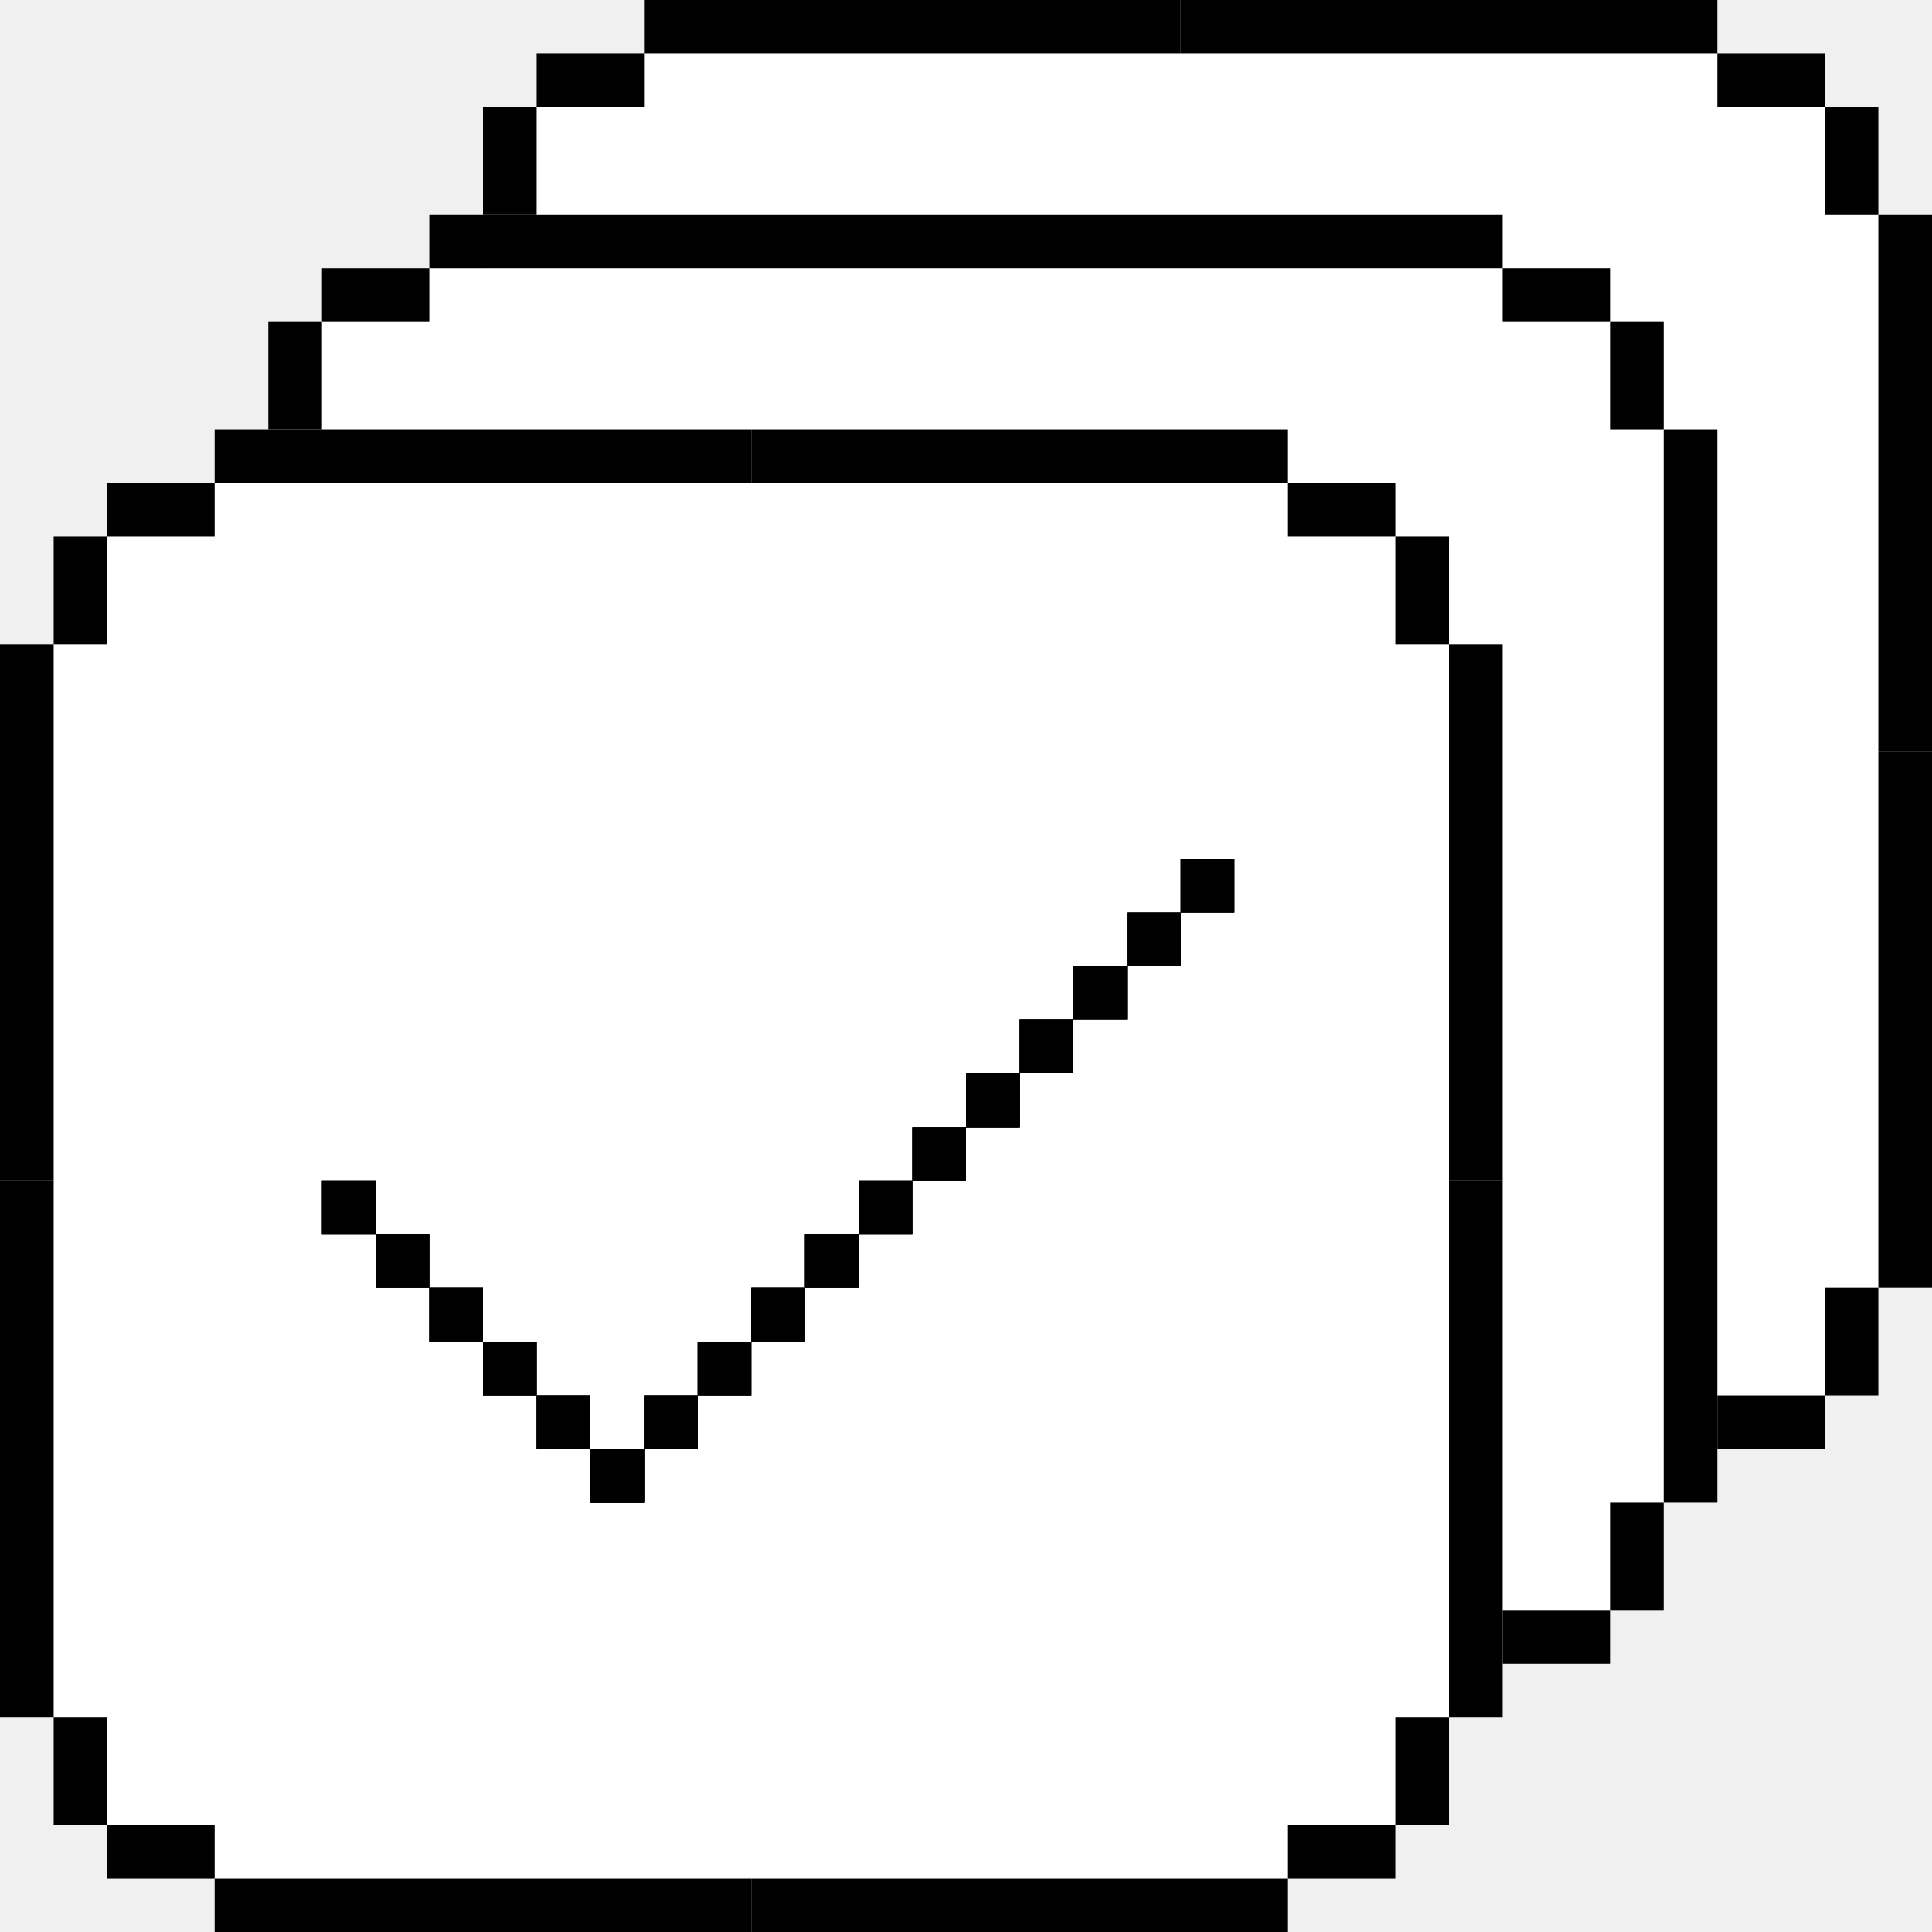
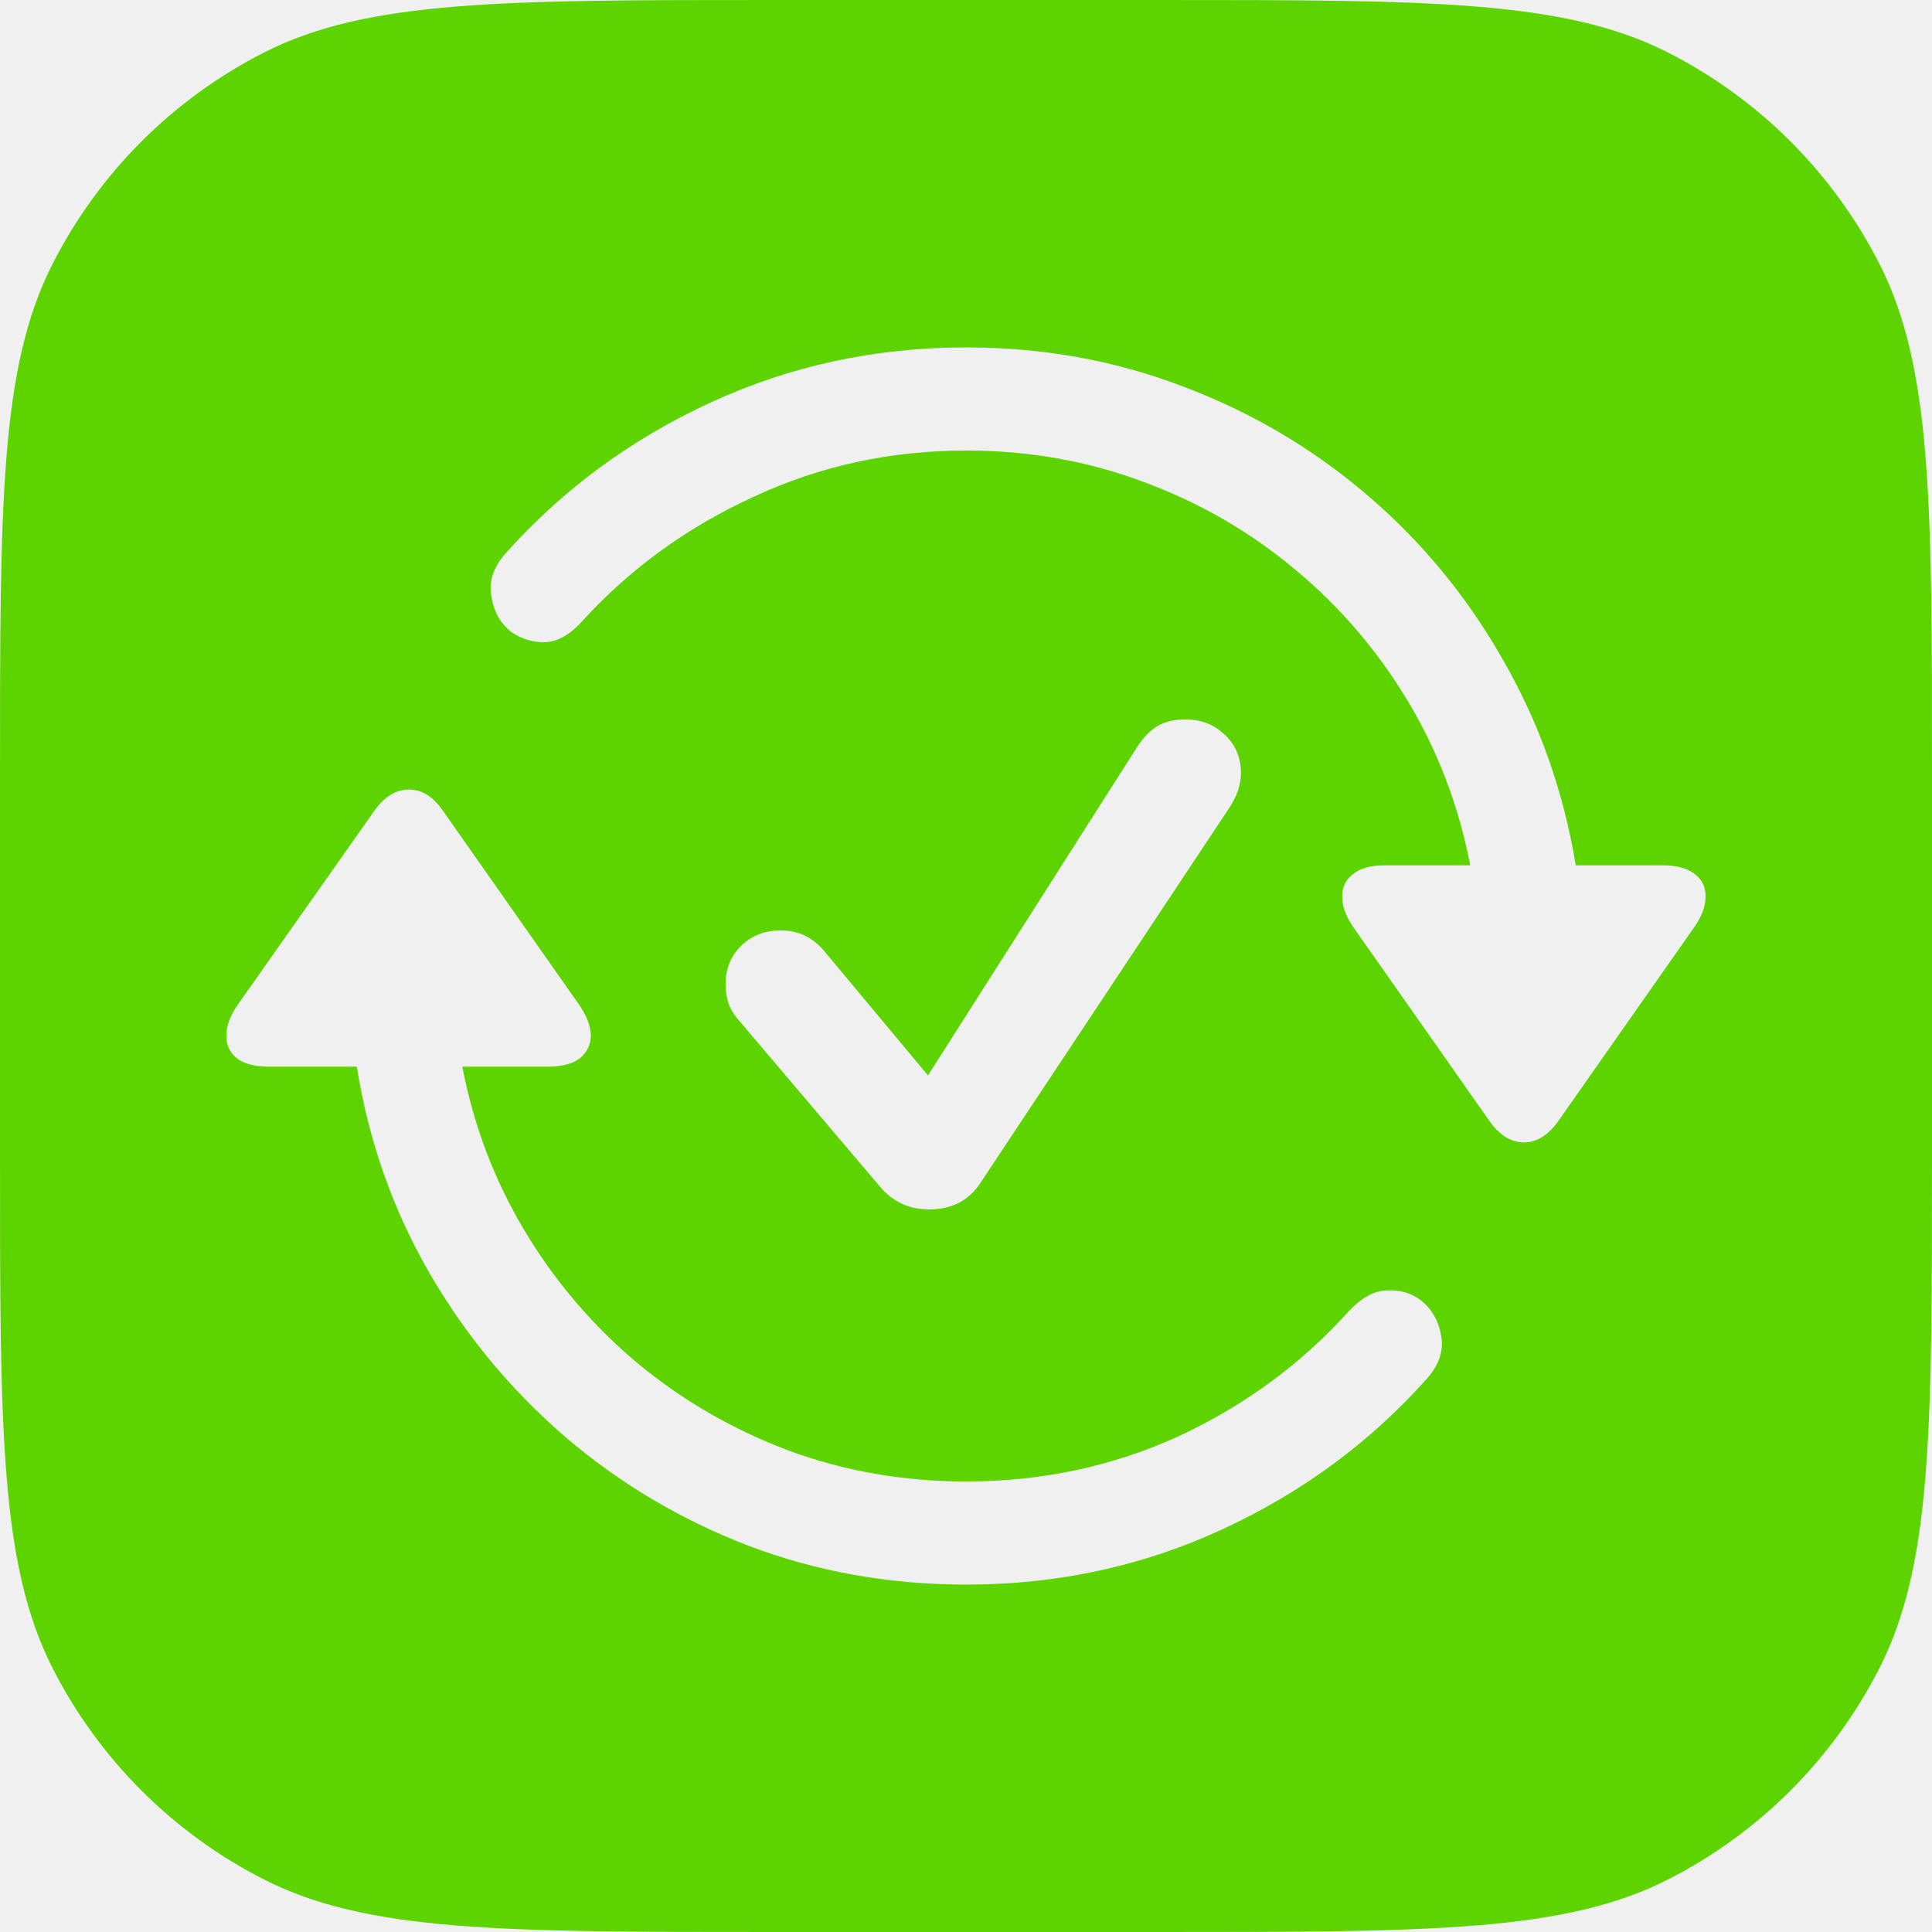
- <svg xmlns="http://www.w3.org/2000/svg" width="72" height="72" viewBox="0 0 72 72" fill="none">
-   <rect x="54" y="68" width="52" height="48" transform="rotate(180 54 68)" fill="white" />
-   <rect x="52" y="70" width="44" height="52" transform="rotate(180 52 70)" fill="white" />
-   <rect x="62" y="60" width="52" height="48" transform="rotate(180 62 60)" fill="white" />
-   <rect x="60" y="62" width="44" height="52" transform="rotate(180 60 62)" fill="white" />
-   <rect x="70" y="52" width="52" height="48" transform="rotate(180 70 52)" fill="white" />
-   <rect x="68" y="54" width="44" height="52" transform="rotate(180 68 54)" fill="white" />
-   <rect x="12" y="44" width="2" height="2" fill="black" />
-   <rect x="12" y="44" width="2" height="2" fill="black" />
-   <rect x="12" y="44" width="2" height="2" fill="black" />
-   <rect x="14" y="46" width="2" height="2" fill="black" />
-   <rect x="14" y="46" width="2" height="2" fill="black" />
-   <rect x="14" y="46" width="2" height="2" fill="black" />
-   <rect x="16" y="48" width="2" height="2" fill="black" />
-   <rect x="16" y="48" width="2" height="2" fill="black" />
-   <rect x="16" y="48" width="2" height="2" fill="black" />
-   <rect x="18" y="50" width="2" height="2" fill="black" />
-   <rect x="18" y="50" width="2" height="2" fill="black" />
-   <rect x="18" y="50" width="2" height="2" fill="black" />
-   <rect x="20" y="52" width="2" height="2" fill="black" />
-   <rect x="20" y="52" width="2" height="2" fill="black" />
-   <rect x="20" y="52" width="2" height="2" fill="black" />
-   <rect x="22" y="54" width="2" height="2" fill="black" />
-   <rect x="22" y="54" width="2" height="2" fill="black" />
-   <rect x="22" y="54" width="2" height="2" fill="black" />
-   <rect width="2" height="2" transform="matrix(-1 0 0 1 38 40)" fill="black" />
-   <rect width="2" height="2" transform="matrix(-1 0 0 1 38 40)" fill="black" />
-   <rect width="2" height="2" transform="matrix(-1 0 0 1 38 40)" fill="black" />
-   <rect width="2" height="2" transform="matrix(-1 0 0 1 36 42)" fill="black" />
-   <rect width="2" height="2" transform="matrix(-1 0 0 1 36 42)" fill="black" />
-   <rect width="2" height="2" transform="matrix(-1 0 0 1 36 42)" fill="black" />
-   <rect width="2" height="2" transform="matrix(-1 0 0 1 34 44)" fill="black" />
-   <rect width="2" height="2" transform="matrix(-1 0 0 1 34 44)" fill="black" />
-   <rect width="2" height="2" transform="matrix(-1 0 0 1 34 44)" fill="black" />
-   <rect width="2" height="2" transform="matrix(-1 0 0 1 32 46)" fill="black" />
-   <rect width="2" height="2" transform="matrix(-1 0 0 1 32 46)" fill="black" />
-   <rect width="2" height="2" transform="matrix(-1 0 0 1 32 46)" fill="black" />
-   <rect width="2" height="2" transform="matrix(-1 0 0 1 30 48)" fill="black" />
-   <rect width="2" height="2" transform="matrix(-1 0 0 1 30 48)" fill="black" />
-   <rect width="2" height="2" transform="matrix(-1 0 0 1 30 48)" fill="black" />
-   <rect width="2" height="2" transform="matrix(-1 0 0 1 28 50)" fill="black" />
-   <rect width="2" height="2" transform="matrix(-1 0 0 1 28 50)" fill="black" />
-   <rect width="2" height="2" transform="matrix(-1 0 0 1 28 50)" fill="black" />
-   <rect width="2" height="2" transform="matrix(-1 0 0 1 26 52)" fill="black" />
-   <rect width="2" height="2" transform="matrix(-1 0 0 1 26 52)" fill="black" />
-   <rect width="2" height="2" transform="matrix(-1 0 0 1 26 52)" fill="black" />
-   <rect width="2" height="2" transform="matrix(-1 0 0 1 24 54)" fill="black" />
-   <rect width="2" height="2" transform="matrix(-1 0 0 1 24 54)" fill="black" />
-   <rect width="2" height="2" transform="matrix(-1 0 0 1 24 54)" fill="black" />
-   <rect width="2" height="2" transform="matrix(-1 0 0 1 46 32)" fill="black" />
-   <rect width="2" height="2" transform="matrix(-1 0 0 1 46 32)" fill="black" />
-   <rect width="2" height="2" transform="matrix(-1 0 0 1 46 32)" fill="black" />
-   <rect width="2" height="2" transform="matrix(-1 0 0 1 44 34)" fill="black" />
-   <rect width="2" height="2" transform="matrix(-1 0 0 1 44 34)" fill="black" />
-   <rect width="2" height="2" transform="matrix(-1 0 0 1 44 34)" fill="black" />
-   <rect width="2" height="2" transform="matrix(-1 0 0 1 42 36)" fill="black" />
-   <rect width="2" height="2" transform="matrix(-1 0 0 1 42 36)" fill="black" />
-   <rect width="2" height="2" transform="matrix(-1 0 0 1 42 36)" fill="black" />
-   <rect width="2" height="2" transform="matrix(-1 0 0 1 40 38)" fill="black" />
-   <rect width="2" height="2" transform="matrix(-1 0 0 1 40 38)" fill="black" />
-   <rect width="2" height="2" transform="matrix(-1 0 0 1 40 38)" fill="black" />
-   <rect width="2" height="2" transform="matrix(-1 0 0 1 38 40)" fill="black" />
-   <rect width="2" height="2" transform="matrix(-1 0 0 1 38 40)" fill="black" />
-   <rect width="2" height="2" transform="matrix(-1 0 0 1 38 40)" fill="black" />
-   <rect y="24" width="2" height="20" fill="black" />
-   <rect x="2" y="20" width="2" height="4" fill="black" />
-   <rect x="4" y="20" width="2" height="4" transform="rotate(-90 4 20)" fill="black" />
-   <rect x="8" y="18" width="2" height="20" transform="rotate(-90 8 18)" fill="black" />
-   <rect width="2" height="20" transform="matrix(1 0 0 -1 0 64)" fill="black" />
-   <rect width="2" height="4" transform="matrix(1 0 0 -1 2 68)" fill="black" />
-   <rect width="2" height="4" transform="matrix(0 1 1 0 4 68)" fill="black" />
-   <rect width="2" height="20" transform="matrix(0 1 1 0 8 70)" fill="black" />
-   <rect width="2" height="20" transform="matrix(-1 0 0 1 56 24)" fill="black" />
-   <rect width="2" height="4" transform="matrix(-1 0 0 1 54 20)" fill="black" />
-   <rect width="2" height="4" transform="matrix(0 -1 -1 0 52 20)" fill="black" />
-   <rect width="2" height="20" transform="matrix(0 -1 -1 0 48 18)" fill="black" />
-   <rect x="56" y="64" width="2" height="20" transform="rotate(180 56 64)" fill="black" />
-   <rect x="54" y="68" width="2" height="4" transform="rotate(180 54 68)" fill="black" />
-   <rect x="52" y="68" width="2" height="4" transform="rotate(90 52 68)" fill="black" />
-   <rect x="48" y="70" width="2" height="20" transform="rotate(90 48 70)" fill="black" />
-   <rect x="10" y="12" width="2" height="4" fill="black" />
-   <rect x="12" y="12" width="2" height="4" transform="rotate(-90 12 12)" fill="black" />
-   <rect x="16" y="10" width="2" height="20" transform="rotate(-90 16 10)" fill="black" />
-   <rect width="2" height="20" transform="matrix(-1 0 0 1 64 16)" fill="black" />
-   <rect width="2" height="4" transform="matrix(-1 0 0 1 62 12)" fill="black" />
-   <rect width="2" height="4" transform="matrix(0 -1 -1 0 60 12)" fill="black" />
-   <rect width="2" height="20" transform="matrix(0 -1 -1 0 56 10)" fill="black" />
-   <rect x="64" y="56" width="2" height="20" transform="rotate(180 64 56)" fill="black" />
-   <rect x="62" y="60" width="2" height="4" transform="rotate(180 62 60)" fill="black" />
-   <rect x="60" y="60" width="2" height="4" transform="rotate(90 60 60)" fill="black" />
-   <rect x="18" y="4" width="2" height="4" fill="black" />
-   <rect x="20" y="4" width="2" height="4" transform="rotate(-90 20 4)" fill="black" />
-   <rect x="24" y="2" width="2" height="20" transform="rotate(-90 24 2)" fill="black" />
-   <rect width="2" height="20" transform="matrix(-1 0 0 1 72 8)" fill="black" />
-   <rect width="2" height="4" transform="matrix(-1 0 0 1 70 4)" fill="black" />
-   <rect width="2" height="4" transform="matrix(0 -1 -1 0 68 4)" fill="black" />
-   <rect width="2" height="20" transform="matrix(0 -1 -1 0 64 2)" fill="black" />
-   <rect x="72" y="48" width="2" height="20" transform="rotate(180 72 48)" fill="black" />
-   <rect x="70" y="52" width="2" height="4" transform="rotate(180 70 52)" fill="black" />
-   <rect x="68" y="52" width="2" height="4" transform="rotate(90 68 52)" fill="black" />
+ <svg xmlns="http://www.w3.org/2000/svg" width="56" height="56" viewBox="0 0 56 56" fill="none">
+   <path fill-rule="evenodd" clip-rule="evenodd" d="M1.526 7.644C0 10.639 0 14.559 0 22.4V33.6C0 41.441 0 45.361 1.526 48.356C2.868 50.99 5.01 53.132 7.644 54.474C10.639 56 14.559 56 22.4 56H33.6C41.441 56 45.361 56 48.356 54.474C50.99 53.132 53.132 50.99 54.474 48.356C56 45.361 56 41.441 56 33.6V22.4C56 14.559 56 10.639 54.474 7.644C53.132 5.01 50.99 2.868 48.356 1.526C45.361 0 41.441 0 33.6 0H22.4C14.559 0 10.639 0 7.644 1.526C5.01 2.868 2.868 5.01 1.526 7.644ZM28.008 10.07C30.234 10.07 32.338 10.451 34.318 11.213C36.299 11.963 38.08 13.018 39.662 14.377C41.244 15.736 42.551 17.33 43.582 19.158C44.625 20.975 45.322 22.949 45.674 25.082H48.188C48.609 25.082 48.926 25.17 49.137 25.346C49.348 25.51 49.447 25.732 49.435 26.014C49.435 26.283 49.318 26.582 49.084 26.91L45.164 32.5C44.871 32.91 44.537 33.115 44.162 33.115C43.787 33.103 43.459 32.898 43.178 32.5L39.24 26.893C39.017 26.576 38.906 26.283 38.906 26.014C38.895 25.732 38.994 25.51 39.205 25.346C39.416 25.17 39.727 25.082 40.137 25.082H42.615C42.287 23.371 41.684 21.783 40.805 20.318C39.926 18.854 38.836 17.582 37.535 16.504C36.234 15.414 34.775 14.57 33.158 13.973C31.541 13.363 29.824 13.059 28.008 13.059C25.816 13.059 23.766 13.504 21.855 14.395C19.933 15.273 18.281 16.469 16.898 17.98C16.547 18.379 16.189 18.59 15.826 18.613C15.463 18.625 15.135 18.531 14.842 18.332C14.514 18.086 14.314 17.74 14.244 17.295C14.162 16.85 14.303 16.428 14.666 16.029C16.307 14.19 18.281 12.736 20.59 11.67C22.898 10.604 25.371 10.07 28.008 10.07ZM28.008 45.93C25.781 45.93 23.678 45.555 21.697 44.805C19.717 44.043 17.936 42.982 16.354 41.623C14.771 40.252 13.459 38.658 12.416 36.842C11.373 35.025 10.682 33.051 10.342 30.918H7.811C7.389 30.918 7.072 30.836 6.861 30.672C6.65 30.496 6.551 30.273 6.562 30.004C6.562 29.723 6.68 29.418 6.914 29.09L10.851 23.5C11.145 23.09 11.479 22.885 11.854 22.885C12.229 22.885 12.557 23.09 12.838 23.5L16.775 29.107C16.998 29.424 17.115 29.723 17.127 30.004C17.127 30.273 17.021 30.496 16.811 30.672C16.6 30.836 16.289 30.918 15.879 30.918H13.4C13.729 32.629 14.332 34.217 15.211 35.682C16.09 37.147 17.18 38.424 18.48 39.514C19.781 40.592 21.24 41.435 22.857 42.045C24.475 42.643 26.191 42.941 28.008 42.941C30.199 42.941 32.256 42.502 34.178 41.623C36.088 40.732 37.728 39.525 39.1 38.002C39.463 37.615 39.826 37.416 40.189 37.404C40.553 37.381 40.875 37.469 41.156 37.668C41.484 37.914 41.689 38.26 41.771 38.705C41.853 39.15 41.713 39.572 41.35 39.971C39.709 41.81 37.734 43.264 35.426 44.33C33.117 45.397 30.645 45.93 28.008 45.93ZM26.93 35.055C26.357 35.055 25.885 34.839 25.516 34.406L21.492 29.664C21.315 29.471 21.193 29.287 21.125 29.109C21.062 28.927 21.031 28.734 21.031 28.531C21.031 28.083 21.182 27.711 21.484 27.414C21.787 27.117 22.169 26.969 22.633 26.969C23.128 26.969 23.539 27.159 23.867 27.539L26.898 31.172L32.953 21.664C33.146 21.367 33.349 21.159 33.562 21.039C33.781 20.914 34.047 20.852 34.359 20.852C34.812 20.852 35.193 21 35.5 21.297C35.812 21.588 35.969 21.958 35.969 22.406C35.969 22.568 35.94 22.737 35.883 22.914C35.825 23.086 35.737 23.26 35.617 23.438L28.406 34.305C28.073 34.805 27.581 35.055 26.93 35.055Z" fill="#5DD400" />
</svg>
